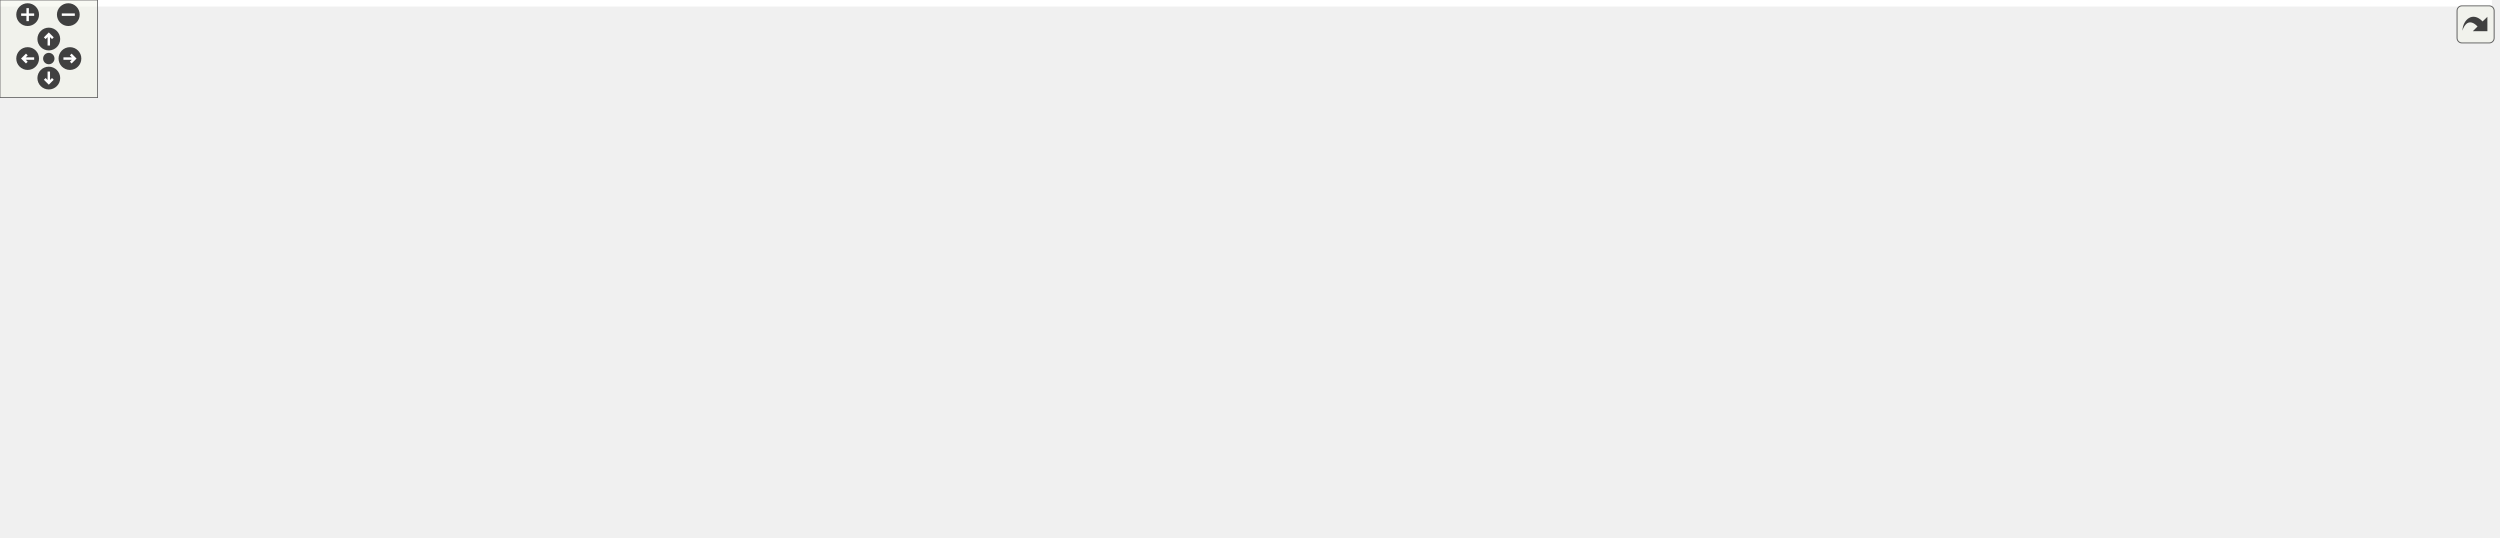
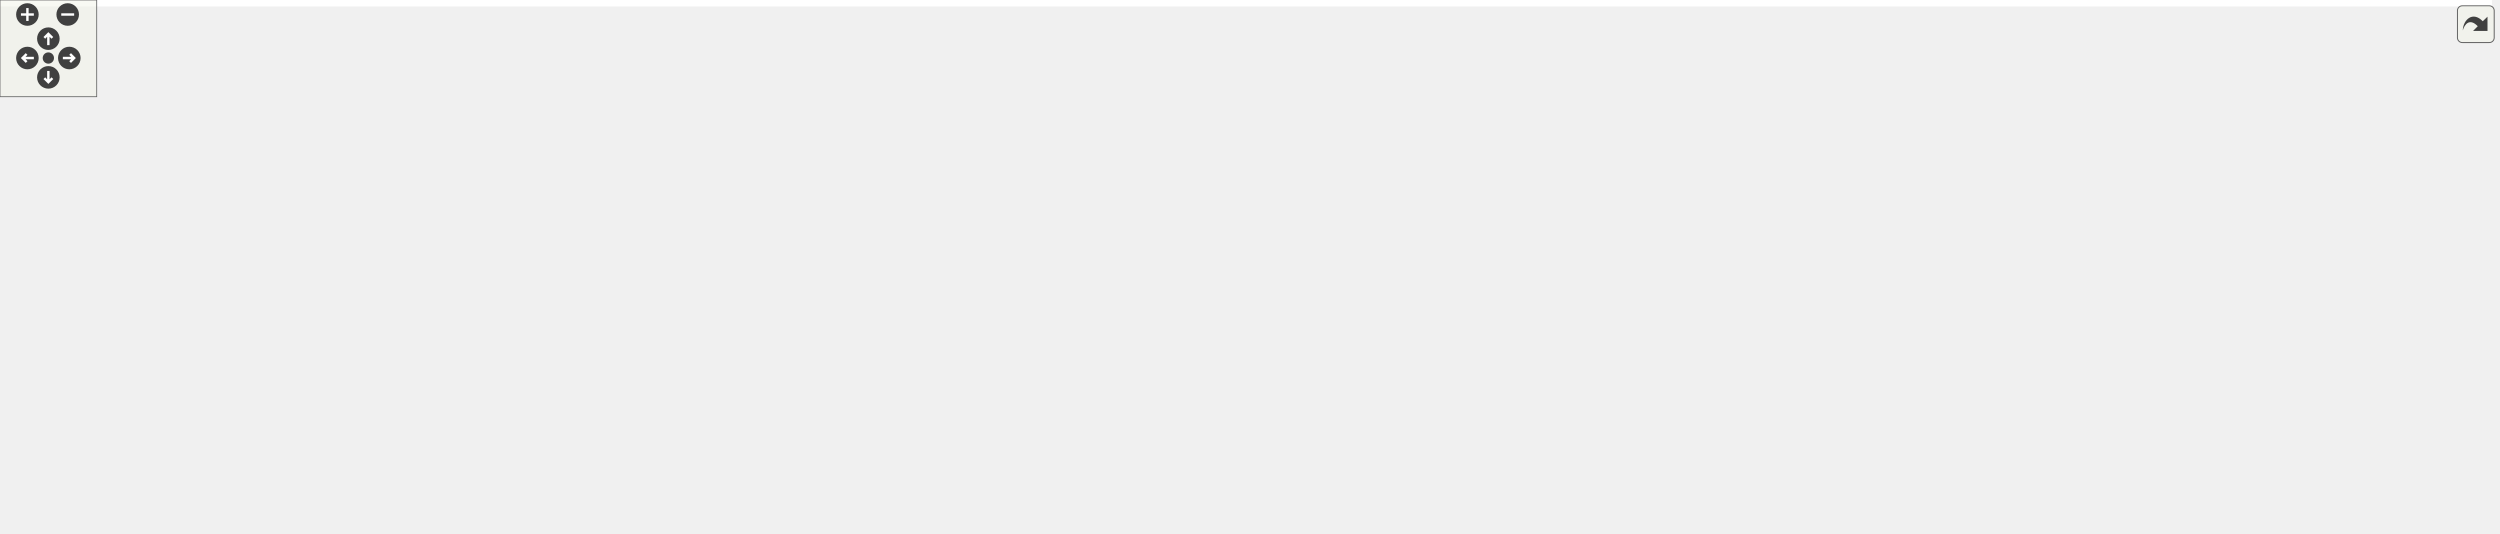
<svg xmlns="http://www.w3.org/2000/svg" xmlns:xlink="http://www.w3.org/1999/xlink" id="main" version="1.1" xml:space="preserve">
  <style type="text/css">
.edge:hover path { stroke: red; }
.edge:hover polygon { stroke: red; fill: red; }
</style>
  <defs>
    <circle id="rim" cx="0" cy="0" r="7" />
    <circle id="rim2" cx="0" cy="0" r="3.5" />
    <g id="zoomPlus">
      <use xlink:href="#rim" fill="#404040">
        <set attributeName="fill" to="#808080" begin="zoomplus.mouseover" end="zoomplus.mouseout" />
      </use>
      <path d="M-4,0h8M0,-4v8" fill="none" stroke="white" stroke-width="1.5" pointer-events="none" />
    </g>
    <g id="zoomMin">
      <use xlink:href="#rim" fill="#404040">
        <set attributeName="fill" to="#808080" begin="zoomminus.mouseover" end="zoomminus.mouseout" />
      </use>
      <path d="M-4,0h8" fill="none" stroke="white" stroke-width="1.5" pointer-events="none" />
    </g>
    <g id="dirArrow">
      <path fill="none" stroke="white" stroke-width="1.5" d="M0,-3.0v7 M-2.5,-0.5L0,-3.0L2.5,-0.5" />
    </g>
    <g id="resetDef">
      <use xlink:href="#rim2" fill="#404040">
        <set attributeName="fill" to="#808080" begin="reset.mouseover" end="reset.mouseout" />
      </use>
    </g>
  </defs>
  <svg id="graph" class="graph">
    <g id="viewport">
-       <polygon fill="#ffffff" stroke="transparent" points="-4,4 -4,-270 1532,-270 1532,4 -4,4" />
+       <polygon fill="#ffffff" stroke="transparent" points="-4,4 -4,-270 1546,-270 1546,4 -4,4" />
      <g id="node1" class="node">
-         <polygon fill="#bfbfbf" stroke="#000000" points="237,-235.5 237,-265.5 377,-265.5 377,-235.5 237,-235.5" />
-         <text text-anchor="start" x="245" y="-253.5" font-family="Helvetica,sans-Serif" font-size="10.00" fill="#000000">device_backends/include</text>
-         <text text-anchor="middle" x="307" y="-242.5" font-family="Helvetica,sans-Serif" font-size="10.00" fill="#000000">/CopyRegisterDecorator.h</text>
+         <polygon fill="#bfbfbf" stroke="#000000" points="240,-235.5 240,-265.5 380,-265.5 380,-235.5 240,-235.5" />
+         <text text-anchor="start" x="248" y="-253.5" font-family="Helvetica,sans-Serif" font-size="10.00" fill="#000000">device_backends/include</text>
+         <text text-anchor="middle" x="310" y="-242.5" font-family="Helvetica,sans-Serif" font-size="10.00" fill="#000000">/CopyRegisterDecorator.h</text>
      </g>
      <g id="node2" class="node">
        <g id="a_node2">
          <a xlink:href="device__backends_2include_2_n_d_register_accessor_decorator_8h.html" target="_top" xlink:title="NDRegisterAccessorDecorator.h">
-             <polygon fill="#ffffff" stroke="#000000" points="221.5,-179.5 221.5,-198.5 392.5,-198.5 392.5,-179.5 221.5,-179.5" />
-             <text text-anchor="middle" x="307" y="-186.5" font-family="Helvetica,sans-Serif" font-size="10.00" fill="#000000">NDRegisterAccessorDecorator.h</text>
+             <polygon fill="#ffffff" stroke="#000000" points="167.5,-179.5 167.5,-198.5 338.5,-198.5 338.5,-179.5 167.5,-179.5" />
+             <text text-anchor="middle" x="253" y="-186.5" font-family="Helvetica,sans-Serif" font-size="10.00" fill="#000000">NDRegisterAccessorDecorator.h</text>
          </a>
        </g>
      </g>
      <g id="edge1" class="edge">
-         <path fill="none" stroke="#191970" d="M307,-235.298C307,-227.383 307,-217.604 307,-209.076" />
-         <polygon fill="#191970" stroke="#191970" points="310.5,-208.847 307,-198.847 303.5,-208.847 310.5,-208.847" />
+         <path fill="none" stroke="#191970" d="M295.91,-235.298C287.751,-226.494 277.453,-215.383 268.99,-206.253" />
+         <polygon fill="#191970" stroke="#191970" points="271.491,-203.802 262.126,-198.847 266.357,-208.56 271.491,-203.802" />
+       </g>
+       <g id="node7" class="node">
+         <g id="a_node7">
+           <a xlink:href="device__backends_2include_2_transfer_element_8h.html" target="_top" xlink:title="TransferElement.h">
+             <polygon fill="#ffffff" stroke="#000000" points="495.5,-67.5 495.5,-86.5 600.5,-86.5 600.5,-67.5 495.5,-67.5" />
+             <text text-anchor="middle" x="548" y="-74.5" font-family="Helvetica,sans-Serif" font-size="10.00" fill="#000000">TransferElement.h</text>
+           </a>
+         </g>
+       </g>
+       <g id="edge24" class="edge">
+         <path fill="none" stroke="#191970" d="M330.705,-235.406C375.553,-202.712 481.285,-125.635 526.683,-92.54" />
+         <polygon fill="#191970" stroke="#191970" points="528.903,-95.253 534.922,-86.534 524.779,-89.597 528.903,-95.253" />
      </g>
      <g id="node3" class="node">
-         <polygon fill="#ffffff" stroke="#bfbfbf" points="147,-67.5 147,-86.5 281,-86.5 281,-67.5 147,-67.5" />
-         <text text-anchor="middle" x="214" y="-74.5" font-family="Helvetica,sans-Serif" font-size="10.00" fill="#000000">boost/make_shared.hpp</text>
+         <polygon fill="#ffffff" stroke="#bfbfbf" points="0,-67.5 0,-86.5 134,-86.5 134,-67.5 0,-67.5" />
+         <text text-anchor="middle" x="67" y="-74.5" font-family="Helvetica,sans-Serif" font-size="10.00" fill="#000000">boost/make_shared.hpp</text>
      </g>
      <g id="edge2" class="edge">
-         <path fill="none" stroke="#191970" d="M299.071,-179.451C283.422,-160.605 248.364,-118.385 228.483,-94.442" />
-         <polygon fill="#191970" stroke="#191970" points="230.99,-91.982 221.909,-86.525 225.605,-96.454 230.99,-91.982" />
+         <path fill="none" stroke="#191970" d="M237.142,-179.451C204.609,-159.862 130.132,-115.015 91.403,-91.695" />
+         <polygon fill="#191970" stroke="#191970" points="93.19,-88.685 82.818,-86.525 89.579,-94.682 93.19,-88.685" />
      </g>
      <g id="node4" class="node">
        <g id="a_node4">
          <a xlink:href="device__backends_2include_2_n_d_register_accessor_8h.html" target="_top" xlink:title="NDRegisterAccessor.h">
-             <polygon fill="#ffffff" stroke="#000000" points="292.5,-123.5 292.5,-142.5 415.5,-142.5 415.5,-123.5 292.5,-123.5" />
-             <text text-anchor="middle" x="354" y="-130.5" font-family="Helvetica,sans-Serif" font-size="10.00" fill="#000000">NDRegisterAccessor.h</text>
+             <polygon fill="#ffffff" stroke="#000000" points="191.5,-123.5 191.5,-142.5 314.5,-142.5 314.5,-123.5 191.5,-123.5" />
+             <text text-anchor="middle" x="253" y="-130.5" font-family="Helvetica,sans-Serif" font-size="10.00" fill="#000000">NDRegisterAccessor.h</text>
          </a>
        </g>
      </g>
      <g id="edge3" class="edge">
-         <path fill="none" stroke="#191970" d="M315.187,-179.245C321.859,-171.296 331.448,-159.871 339.425,-150.366" />
-         <polygon fill="#191970" stroke="#191970" points="342.159,-152.553 345.907,-142.643 336.797,-148.052 342.159,-152.553" />
+         <path fill="none" stroke="#191970" d="M253,-179.245C253,-171.938 253,-161.694 253,-152.705" />
+         <polygon fill="#191970" stroke="#191970" points="256.5,-152.643 253,-142.643 249.5,-152.643 256.5,-152.643" />
      </g>
      <g id="edge4" class="edge">
-         <path fill="none" stroke="#191970" d="M329.933,-123.373C307.157,-114.263 272.766,-100.506 247.351,-90.34" />
-         <polygon fill="#191970" stroke="#191970" points="248.338,-86.965 237.753,-86.501 245.738,-93.465 248.338,-86.965" />
+         <path fill="none" stroke="#191970" d="M221.025,-123.373C189.829,-113.981 142.229,-99.65 108.207,-89.406" />
+         <polygon fill="#191970" stroke="#191970" points="109.142,-86.033 98.557,-86.501 107.124,-92.736 109.142,-86.033" />
      </g>
      <g id="node5" class="node">
-         <polygon fill="#ffffff" stroke="#bfbfbf" points="0,-6 0,-25 74,-25 74,-6 0,-6" />
-         <text text-anchor="middle" x="37" y="-13" font-family="Helvetica,sans-Serif" font-size="10.00" fill="#000000">Exception.h</text>
+         <polygon fill="#ffffff" stroke="#bfbfbf" points="14,-6 14,-25 88,-25 88,-6 14,-6" />
+         <text text-anchor="middle" x="51" y="-13" font-family="Helvetica,sans-Serif" font-size="10.00" fill="#000000">Exception.h</text>
      </g>
      <g id="edge5" class="edge">
-         <path fill="none" stroke="#191970" d="M347.486,-123.048C337.193,-108.21 315.679,-80.581 290,-67 207.453,-23.342 173.51,-53.976 83,-31 79.631,-30.145 76.153,-29.163 72.689,-28.117" />
-         <polygon fill="#191970" stroke="#191970" points="73.656,-24.752 63.065,-25.053 71.532,-31.422 73.656,-24.752" />
+         <path fill="none" stroke="#191970" d="M237.422,-123.452C216.186,-110.482 176.911,-86.659 143,-67 121.019,-54.257 95.828,-40.193 77.369,-29.986" />
+         <polygon fill="#191970" stroke="#191970" points="78.83,-26.794 68.383,-25.027 75.448,-32.923 78.83,-26.794" />
      </g>
      <g id="node6" class="node">
-         <polygon fill="#ffffff" stroke="#bfbfbf" points="337,-67.5 337,-86.5 463,-86.5 463,-67.5 337,-67.5" />
-         <text text-anchor="middle" x="400" y="-74.5" font-family="Helvetica,sans-Serif" font-size="10.00" fill="#000000">ForwardDeclarations.h</text>
+         <polygon fill="#ffffff" stroke="#bfbfbf" points="190,-67.5 190,-86.5 316,-86.5 316,-67.5 190,-67.5" />
+         <text text-anchor="middle" x="253" y="-74.5" font-family="Helvetica,sans-Serif" font-size="10.00" fill="#000000">ForwardDeclarations.h</text>
      </g>
      <g id="edge6" class="edge">
-         <path fill="none" stroke="#191970" d="M362.013,-123.246C368.477,-115.376 377.738,-104.101 385.498,-94.654" />
-         <polygon fill="#191970" stroke="#191970" points="388.436,-96.592 392.079,-86.643 383.027,-92.148 388.436,-96.592" />
-       </g>
-       <g id="node7" class="node">
-         <g id="a_node7">
-           <a xlink:href="device__backends_2include_2_transfer_element_8h.html" target="_top" xlink:title="TransferElement.h">
-             <polygon fill="#ffffff" stroke="#000000" points="481.5,-67.5 481.5,-86.5 586.5,-86.5 586.5,-67.5 481.5,-67.5" />
-             <text text-anchor="middle" x="534" y="-74.5" font-family="Helvetica,sans-Serif" font-size="10.00" fill="#000000">TransferElement.h</text>
-           </a>
-         </g>
+         <path fill="none" stroke="#191970" d="M253,-123.246C253,-115.938 253,-105.694 253,-96.705" />
+         <polygon fill="#191970" stroke="#191970" points="256.5,-96.643 253,-86.643 249.5,-96.643 256.5,-96.643" />
      </g>
      <g id="edge7" class="edge">
-         <path fill="none" stroke="#191970" d="M384.943,-123.373C415.004,-114.021 460.803,-99.772 493.698,-89.538" />
-         <polygon fill="#191970" stroke="#191970" points="494.952,-92.814 503.461,-86.501 492.872,-86.13 494.952,-92.814" />
+         <path fill="none" stroke="#191970" d="M303.377,-123.437C354.5,-113.732 433.646,-98.708 487.985,-88.393" />
+         <polygon fill="#191970" stroke="#191970" points="488.659,-91.827 497.831,-86.524 487.353,-84.95 488.659,-91.827" />
      </g>
      <g id="node22" class="node">
-         <polygon fill="#ffffff" stroke="#bfbfbf" points="604.5,-67.5 604.5,-86.5 747.5,-86.5 747.5,-67.5 604.5,-67.5" />
-         <text text-anchor="middle" x="676" y="-74.5" font-family="Helvetica,sans-Serif" font-size="10.00" fill="#000000">VirtualFunctionTemplate.h</text>
+         <polygon fill="#ffffff" stroke="#bfbfbf" points="334.5,-67.5 334.5,-86.5 477.5,-86.5 477.5,-67.5 334.5,-67.5" />
+         <text text-anchor="middle" x="406" y="-74.5" font-family="Helvetica,sans-Serif" font-size="10.00" fill="#000000">VirtualFunctionTemplate.h</text>
      </g>
      <g id="edge23" class="edge">
-         <path fill="none" stroke="#191970" d="M408.988,-123.437C465.022,-113.692 551.897,-98.583 611.229,-88.264" />
-         <polygon fill="#191970" stroke="#191970" points="611.986,-91.685 621.239,-86.524 610.787,-84.789 611.986,-91.685" />
+         <path fill="none" stroke="#191970" d="M279.302,-123.373C304.413,-114.182 342.444,-100.262 370.287,-90.071" />
+         <polygon fill="#191970" stroke="#191970" points="371.854,-93.225 380.042,-86.501 369.448,-86.652 371.854,-93.225" />
      </g>
      <g id="edge19" class="edge">
-         <path fill="none" stroke="#191970" d="M481.27,-68.246C478.136,-67.803 475.029,-67.384 472,-67 299.751,-45.164 252.862,-66.964 83,-31 79.321,-30.221 75.527,-29.243 71.769,-28.158" />
-         <polygon fill="#191970" stroke="#191970" points="72.603,-24.752 62.014,-25.103 70.511,-31.432 72.603,-24.752" />
+         <path fill="none" stroke="#191970" d="M495.27,-68.246C492.136,-67.803 489.029,-67.384 486,-67 313.751,-45.164 266.862,-66.964 97,-31 93.321,-30.221 89.527,-29.243 85.769,-28.158" />
+         <polygon fill="#191970" stroke="#191970" points="86.603,-24.752 76.013,-25.103 84.511,-31.432 86.603,-24.752" />
      </g>
      <g id="node8" class="node">
-         <polygon fill="#ffffff" stroke="#bfbfbf" points="92.5,-6 92.5,-25 157.5,-25 157.5,-6 92.5,-6" />
-         <text text-anchor="middle" x="125" y="-13" font-family="Helvetica,sans-Serif" font-size="10.00" fill="#000000">functional</text>
+         <polygon fill="#ffffff" stroke="#bfbfbf" points="106.5,-6 106.5,-25 171.5,-25 171.5,-6 106.5,-6" />
+         <text text-anchor="middle" x="139" y="-13" font-family="Helvetica,sans-Serif" font-size="10.00" fill="#000000">functional</text>
      </g>
      <g id="edge8" class="edge">
-         <path fill="none" stroke="#191970" d="M481.258,-68.337C478.127,-67.871 475.024,-67.422 472,-67 336.814,-48.128 299.728,-62.851 167,-31 163.826,-30.238 160.562,-29.309 157.325,-28.288" />
-         <polygon fill="#191970" stroke="#191970" points="158.399,-24.957 147.804,-25.026 156.129,-31.578 158.399,-24.957" />
+         <path fill="none" stroke="#191970" d="M495.258,-68.337C492.127,-67.871 489.024,-67.422 486,-67 350.814,-48.128 313.728,-62.851 181,-31 177.826,-30.238 174.562,-29.309 171.325,-28.288" />
+         <polygon fill="#191970" stroke="#191970" points="172.399,-24.957 161.804,-25.026 170.129,-31.578 172.399,-24.957" />
      </g>
      <g id="node9" class="node">
-         <polygon fill="#ffffff" stroke="#bfbfbf" points="176,-6 176,-25 208,-25 208,-6 176,-6" />
-         <text text-anchor="middle" x="192" y="-13" font-family="Helvetica,sans-Serif" font-size="10.00" fill="#000000">list</text>
+         <polygon fill="#ffffff" stroke="#bfbfbf" points="190,-6 190,-25 222,-25 222,-6 190,-6" />
+         <text text-anchor="middle" x="206" y="-13" font-family="Helvetica,sans-Serif" font-size="10.00" fill="#000000">list</text>
      </g>
      <g id="edge9" class="edge">
-         <path fill="none" stroke="#191970" d="M481.246,-68.419C478.118,-67.933 475.019,-67.457 472,-67 358.829,-49.886 324.611,-69.991 217,-31 216.118,-30.68 215.233,-30.327 214.352,-29.946" />
-         <polygon fill="#191970" stroke="#191970" points="215.704,-26.701 205.23,-25.11 212.425,-32.886 215.704,-26.701" />
+         <path fill="none" stroke="#191970" d="M495.246,-68.419C492.118,-67.933 489.019,-67.457 486,-67 372.829,-49.886 338.611,-69.991 231,-31 230.118,-30.68 229.233,-30.327 228.352,-29.946" />
+         <polygon fill="#191970" stroke="#191970" points="229.704,-26.701 219.23,-25.11 226.425,-32.886 229.704,-26.701" />
      </g>
      <g id="node10" class="node">
-         <polygon fill="#ffffff" stroke="#bfbfbf" points="226,-6 226,-25 270,-25 270,-6 226,-6" />
-         <text text-anchor="middle" x="248" y="-13" font-family="Helvetica,sans-Serif" font-size="10.00" fill="#000000">string</text>
+         <polygon fill="#ffffff" stroke="#bfbfbf" points="240,-6 240,-25 284,-25 284,-6 240,-6" />
+         <text text-anchor="middle" x="262" y="-13" font-family="Helvetica,sans-Serif" font-size="10.00" fill="#000000">string</text>
      </g>
      <g id="edge10" class="edge">
-         <path fill="none" stroke="#191970" d="M481.24,-68.308C412.235,-56.812 297.862,-37.273 279,-31 277.391,-30.465 275.76,-29.86 274.132,-29.206" />
-         <polygon fill="#191970" stroke="#191970" points="275.562,-26.012 265.007,-25.09 272.683,-32.392 275.562,-26.012" />
+         <path fill="none" stroke="#191970" d="M495.24,-68.308C426.235,-56.812 311.862,-37.273 293,-31 291.391,-30.465 289.76,-29.86 288.132,-29.206" />
+         <polygon fill="#191970" stroke="#191970" points="289.562,-26.012 279.007,-25.09 286.683,-32.392 289.562,-26.012" />
      </g>
      <g id="node11" class="node">
-         <polygon fill="#ffffff" stroke="#bfbfbf" points="288.5,-6 288.5,-25 345.5,-25 345.5,-6 288.5,-6" />
-         <text text-anchor="middle" x="317" y="-13" font-family="Helvetica,sans-Serif" font-size="10.00" fill="#000000">typeinfo</text>
+         <polygon fill="#ffffff" stroke="#bfbfbf" points="302.5,-6 302.5,-25 359.5,-25 359.5,-6 302.5,-6" />
+         <text text-anchor="middle" x="331" y="-13" font-family="Helvetica,sans-Serif" font-size="10.00" fill="#000000">typeinfo</text>
      </g>
      <g id="edge11" class="edge">
-         <path fill="none" stroke="#191970" d="M489.089,-67.448C452.35,-59.176 399.261,-46.173 354,-31 351.908,-30.299 349.766,-29.533 347.62,-28.731" />
-         <polygon fill="#191970" stroke="#191970" points="348.905,-25.475 338.318,-25.056 346.333,-31.985 348.905,-25.475" />
+         <path fill="none" stroke="#191970" d="M503.089,-67.448C466.35,-59.176 413.261,-46.173 368,-31 365.908,-30.299 363.766,-29.533 361.62,-28.731" />
+         <polygon fill="#191970" stroke="#191970" points="362.905,-25.475 352.318,-25.056 360.333,-31.985 362.905,-25.475" />
      </g>
      <g id="node12" class="node">
-         <polygon fill="#ffffff" stroke="#bfbfbf" points="363.5,-6 363.5,-25 410.5,-25 410.5,-6 363.5,-6" />
-         <text text-anchor="middle" x="387" y="-13" font-family="Helvetica,sans-Serif" font-size="10.00" fill="#000000">vector</text>
+         <polygon fill="#ffffff" stroke="#bfbfbf" points="377.5,-6 377.5,-25 424.5,-25 424.5,-6 377.5,-6" />
+         <text text-anchor="middle" x="401" y="-13" font-family="Helvetica,sans-Serif" font-size="10.00" fill="#000000">vector</text>
      </g>
      <g id="edge12" class="edge">
-         <path fill="none" stroke="#191970" d="M508.661,-67.456C485.217,-58.486 449.49,-44.462 419,-31 417.825,-30.481 416.629,-29.944 415.424,-29.395" />
-         <polygon fill="#191970" stroke="#191970" points="416.728,-26.141 406.188,-25.066 413.757,-32.479 416.728,-26.141" />
+         <path fill="none" stroke="#191970" d="M522.661,-67.456C499.217,-58.486 463.49,-44.462 433,-31 431.825,-30.481 430.629,-29.944 429.424,-29.395" />
+         <polygon fill="#191970" stroke="#191970" points="430.728,-26.141 420.188,-25.066 427.757,-32.479 430.728,-26.141" />
      </g>
      <g id="node13" class="node">
-         <polygon fill="#ffffff" stroke="#bfbfbf" points="428.5,-6 428.5,-25 517.5,-25 517.5,-6 428.5,-6" />
-         <text text-anchor="middle" x="473" y="-13" font-family="Helvetica,sans-Serif" font-size="10.00" fill="#000000">boost/bind.hpp</text>
+         <polygon fill="#ffffff" stroke="#bfbfbf" points="442.5,-6 442.5,-25 531.5,-25 531.5,-6 442.5,-6" />
+         <text text-anchor="middle" x="487" y="-13" font-family="Helvetica,sans-Serif" font-size="10.00" fill="#000000">boost/bind.hpp</text>
      </g>
      <g id="edge13" class="edge">
-         <path fill="none" stroke="#191970" d="M524.469,-67.391C515.212,-58.058 500.961,-43.69 489.8,-32.437" />
-         <polygon fill="#191970" stroke="#191970" points="492.193,-29.88 482.666,-25.245 487.223,-34.809 492.193,-29.88" />
+         <path fill="none" stroke="#191970" d="M538.469,-67.391C529.212,-58.058 514.961,-43.69 503.8,-32.437" />
+         <polygon fill="#191970" stroke="#191970" points="506.193,-29.88 496.666,-25.245 501.223,-34.809 506.193,-29.88" />
      </g>
      <g id="node14" class="node">
-         <polygon fill="#ffffff" stroke="#bfbfbf" points="536,-.5 536,-30.5 654,-30.5 654,-.5 536,-.5" />
-         <text text-anchor="start" x="544" y="-18.5" font-family="Helvetica,sans-Serif" font-size="10.00" fill="#000000">boost/enable_shared</text>
-         <text text-anchor="middle" x="595" y="-7.5" font-family="Helvetica,sans-Serif" font-size="10.00" fill="#000000">_from_this.hpp</text>
+         <polygon fill="#ffffff" stroke="#bfbfbf" points="550,-.5 550,-30.5 668,-30.5 668,-.5 550,-.5" />
+         <text text-anchor="start" x="558" y="-18.5" font-family="Helvetica,sans-Serif" font-size="10.00" fill="#000000">boost/enable_shared</text>
+         <text text-anchor="middle" x="609" y="-7.5" font-family="Helvetica,sans-Serif" font-size="10.00" fill="#000000">_from_this.hpp</text>
      </g>
      <g id="edge14" class="edge">
-         <path fill="none" stroke="#191970" d="M543.531,-67.391C551.405,-59.453 562.891,-47.872 573.017,-37.663" />
-         <polygon fill="#191970" stroke="#191970" points="575.52,-40.109 580.078,-30.545 570.551,-35.18 575.52,-40.109" />
+         <path fill="none" stroke="#191970" d="M557.531,-67.391C565.405,-59.453 576.891,-47.872 587.017,-37.663" />
+         <polygon fill="#191970" stroke="#191970" points="589.52,-40.109 594.078,-30.545 584.551,-35.18 589.52,-40.109" />
      </g>
      <g id="node15" class="node">
-         <polygon fill="#ffffff" stroke="#bfbfbf" points="672.5,-6 672.5,-25 791.5,-25 791.5,-6 672.5,-6" />
-         <text text-anchor="middle" x="732" y="-13" font-family="Helvetica,sans-Serif" font-size="10.00" fill="#000000">boost/shared_ptr.hpp</text>
+         <polygon fill="#ffffff" stroke="#bfbfbf" points="686.5,-6 686.5,-25 805.5,-25 805.5,-6 686.5,-6" />
+         <text text-anchor="middle" x="746" y="-13" font-family="Helvetica,sans-Serif" font-size="10.00" fill="#000000">boost/shared_ptr.hpp</text>
      </g>
      <g id="edge15" class="edge">
-         <path fill="none" stroke="#191970" d="M564.938,-67.391C599.084,-56.785 654.167,-39.675 691.673,-28.026" />
-         <polygon fill="#191970" stroke="#191970" points="692.768,-31.351 701.28,-25.042 690.692,-24.666 692.768,-31.351" />
+         <path fill="none" stroke="#191970" d="M578.938,-67.391C613.084,-56.785 668.167,-39.675 705.673,-28.026" />
+         <polygon fill="#191970" stroke="#191970" points="706.768,-31.351 715.28,-25.042 704.692,-24.666 706.768,-31.351" />
      </g>
      <g id="node16" class="node">
-         <polygon fill="#ffffff" stroke="#bfbfbf" points="809.5,-6 809.5,-25 908.5,-25 908.5,-6 809.5,-6" />
-         <text text-anchor="middle" x="859" y="-13" font-family="Helvetica,sans-Serif" font-size="10.00" fill="#000000">boost/thread.hpp</text>
+         <polygon fill="#ffffff" stroke="#bfbfbf" points="823.5,-6 823.5,-25 922.5,-25 922.5,-6 823.5,-6" />
+         <text text-anchor="middle" x="873" y="-13" font-family="Helvetica,sans-Serif" font-size="10.00" fill="#000000">boost/thread.hpp</text>
      </g>
      <g id="edge16" class="edge">
-         <path fill="none" stroke="#191970" d="M586.613,-68.517C652.358,-57.814 761.085,-39.753 801,-31 805.715,-29.966 810.622,-28.799 815.498,-27.581" />
-         <polygon fill="#191970" stroke="#191970" points="816.578,-30.917 825.39,-25.034 814.833,-24.138 816.578,-30.917" />
+         <path fill="none" stroke="#191970" d="M600.709,-69.361C654.763,-61.19 741.143,-47.196 815,-31 819.715,-29.966 824.622,-28.799 829.498,-27.581" />
+         <polygon fill="#191970" stroke="#191970" points="830.578,-30.917 839.39,-25.034 828.833,-24.138 830.578,-30.917" />
      </g>
      <g id="node17" class="node">
-         <polygon fill="#ffffff" stroke="#bfbfbf" points="926.5,-6 926.5,-25 1057.5,-25 1057.5,-6 926.5,-6" />
-         <text text-anchor="middle" x="992" y="-13" font-family="Helvetica,sans-Serif" font-size="10.00" fill="#000000">boost/thread/future.hpp</text>
+         <polygon fill="#ffffff" stroke="#bfbfbf" points="940.5,-6 940.5,-25 1071.5,-25 1071.5,-6 940.5,-6" />
+         <text text-anchor="middle" x="1006" y="-13" font-family="Helvetica,sans-Serif" font-size="10.00" fill="#000000">boost/thread/future.hpp</text>
      </g>
      <g id="edge17" class="edge">
-         <path fill="none" stroke="#191970" d="M586.739,-68.315C589.87,-67.855 592.975,-67.413 596,-67 738.68,-47.529 775.812,-53.787 918,-31 925.128,-29.858 932.609,-28.491 939.963,-27.048" />
-         <polygon fill="#191970" stroke="#191970" points="940.756,-30.459 949.865,-25.049 939.37,-23.597 940.756,-30.459" />
+         <path fill="none" stroke="#191970" d="M600.69,-72.157C674.878,-65.006 814.232,-50.35 932,-31 938.875,-29.87 946.08,-28.543 953.183,-27.148" />
+         <polygon fill="#191970" stroke="#191970" points="954.357,-30.482 963.466,-25.072 952.971,-23.62 954.357,-30.482" />
      </g>
      <g id="node18" class="node">
-         <polygon fill="#ffffff" stroke="#bfbfbf" points="1076,-6 1076,-25 1162,-25 1162,-6 1076,-6" />
-         <text text-anchor="middle" x="1119" y="-13" font-family="Helvetica,sans-Serif" font-size="10.00" fill="#000000">AccessMode.h</text>
+         <polygon fill="#ffffff" stroke="#bfbfbf" points="1090,-6 1090,-25 1176,-25 1176,-6 1090,-6" />
+         <text text-anchor="middle" x="1133" y="-13" font-family="Helvetica,sans-Serif" font-size="10.00" fill="#000000">AccessMode.h</text>
      </g>
      <g id="edge18" class="edge">
-         <path fill="none" stroke="#191970" d="M586.723,-68.189C589.858,-67.76 592.968,-67.36 596,-67 804.481,-42.263 860.561,-69.203 1067,-31 1071.552,-30.158 1076.272,-29.067 1080.929,-27.856" />
-         <polygon fill="#191970" stroke="#191970" points="1082.243,-31.123 1090.93,-25.058 1080.357,-24.381 1082.243,-31.123" />
+         <path fill="none" stroke="#191970" d="M600.685,-75.998C696.907,-73.384 907.18,-64.049 1081,-31 1085.548,-30.135 1090.266,-29.032 1094.921,-27.812" />
+         <polygon fill="#191970" stroke="#191970" points="1096.238,-31.078 1104.921,-25.006 1094.347,-24.338 1096.238,-31.078" />
      </g>
      <g id="node19" class="node">
-         <polygon fill="#ffffff" stroke="#bfbfbf" points="1180,-6 1180,-25 1296,-25 1296,-6 1180,-6" />
-         <text text-anchor="middle" x="1238" y="-13" font-family="Helvetica,sans-Serif" font-size="10.00" fill="#000000">TransferElementID.h</text>
+         <polygon fill="#ffffff" stroke="#bfbfbf" points="1194,-6 1194,-25 1310,-25 1310,-6 1194,-6" />
+         <text text-anchor="middle" x="1252" y="-13" font-family="Helvetica,sans-Serif" font-size="10.00" fill="#000000">TransferElementID.h</text>
      </g>
      <g id="edge20" class="edge">
-         <path fill="none" stroke="#191970" d="M586.717,-68.139C589.854,-67.723 592.966,-67.339 596,-67 850.474,-38.58 917.629,-67.982 1171,-31 1177.747,-30.015 1184.818,-28.698 1191.733,-27.247" />
-         <polygon fill="#191970" stroke="#191970" points="1192.686,-30.621 1201.696,-25.047 1191.176,-23.785 1192.686,-30.621" />
+         <path fill="none" stroke="#191970" d="M600.74,-75.956C710.211,-73.184 969.836,-63.456 1185,-31 1191.663,-29.995 1198.644,-28.68 1205.48,-27.24" />
+         <polygon fill="#191970" stroke="#191970" points="1206.327,-30.637 1215.337,-25.063 1204.817,-23.802 1206.327,-30.637" />
      </g>
      <g id="node20" class="node">
-         <polygon fill="#ffffff" stroke="#bfbfbf" points="1314.5,-6 1314.5,-25 1409.5,-25 1409.5,-6 1314.5,-6" />
-         <text text-anchor="middle" x="1362" y="-13" font-family="Helvetica,sans-Serif" font-size="10.00" fill="#000000">TransferFuture.h</text>
+         <polygon fill="#ffffff" stroke="#bfbfbf" points="1328.5,-6 1328.5,-25 1423.5,-25 1423.5,-6 1328.5,-6" />
+         <text text-anchor="middle" x="1376" y="-13" font-family="Helvetica,sans-Serif" font-size="10.00" fill="#000000">TransferFuture.h</text>
      </g>
      <g id="edge21" class="edge">
-         <path fill="none" stroke="#191970" d="M586.713,-68.096C589.851,-67.691 592.964,-67.321 596,-67 909.769,-33.83 993.419,-80.682 1305,-31 1310.507,-30.122 1316.246,-28.918 1321.87,-27.565" />
-         <polygon fill="#191970" stroke="#191970" points="1322.983,-30.893 1331.794,-25.009 1321.237,-24.114 1322.983,-30.893" />
+         <path fill="none" stroke="#191970" d="M600.545,-75.276C750.764,-70.123 1180.142,-53.772 1319,-31 1324.439,-30.108 1330.108,-28.907 1335.668,-27.567" />
+         <polygon fill="#191970" stroke="#191970" points="1336.678,-30.921 1345.49,-25.039 1334.933,-24.142 1336.678,-30.921" />
      </g>
      <g id="node21" class="node">
-         <polygon fill="#ffffff" stroke="#bfbfbf" points="1428,-6 1428,-25 1528,-25 1528,-6 1428,-6" />
-         <text text-anchor="middle" x="1478" y="-13" font-family="Helvetica,sans-Serif" font-size="10.00" fill="#000000">VersionNumber.h</text>
+         <polygon fill="#ffffff" stroke="#bfbfbf" points="1442,-6 1442,-25 1542,-25 1542,-6 1442,-6" />
+         <text text-anchor="middle" x="1492" y="-13" font-family="Helvetica,sans-Serif" font-size="10.00" fill="#000000">VersionNumber.h</text>
      </g>
      <g id="edge22" class="edge">
-         <path fill="none" stroke="#191970" d="M586.71,-68.071C589.849,-67.672 592.963,-67.31 596,-67 960.231,-29.788 1057.001,-85.826 1419,-31 1424.836,-30.116 1430.928,-28.882 1436.887,-27.493" />
-         <polygon fill="#191970" stroke="#191970" points="1437.864,-30.857 1446.722,-25.042 1436.172,-24.064 1437.864,-30.857" />
+         <path fill="none" stroke="#191970" d="M600.525,-75.683C765.353,-71.329 1271.001,-56.216 1433,-31 1438.765,-30.103 1444.782,-28.873 1450.674,-27.497" />
+         <polygon fill="#191970" stroke="#191970" points="1451.549,-30.886 1460.407,-25.074 1449.858,-24.094 1451.549,-30.886" />
      </g>
    </g>
  </svg>
  <g id="navigator" transform="translate(0 0)" fill="#404254">
    <rect fill="#f2f5e9" fill-opacity="0.5" stroke="#606060" stroke-width=".5" x="0" y="0" width="60" height="60" />
    <use id="zoomplus" xlink:href="#zoomPlus" x="17" y="9" />
    <use id="zoomminus" xlink:href="#zoomMin" x="42" y="9" />
    <use id="reset" xlink:href="#resetDef" x="30" y="36" />
    <g id="arrowUp" xlink:href="#dirArrow" transform="translate(30 24)">
      <use xlink:href="#rim" fill="#404040">
        <set attributeName="fill" to="#808080" begin="arrowUp.mouseover" end="arrowUp.mouseout" />
      </use>
      <path fill="none" stroke="white" stroke-width="1.5" d="M0,-3.0v7 M-2.5,-0.5L0,-3.0L2.5,-0.5" />
    </g>
    <g id="arrowRight" xlink:href="#dirArrow" transform="rotate(90) translate(36 -43)">
      <use xlink:href="#rim" fill="#404040">
        <set attributeName="fill" to="#808080" begin="arrowRight.mouseover" end="arrowRight.mouseout" />
      </use>
      <path fill="none" stroke="white" stroke-width="1.5" d="M0,-3.0v7 M-2.5,-0.5L0,-3.0L2.5,-0.5" />
    </g>
    <g id="arrowDown" xlink:href="#dirArrow" transform="rotate(180) translate(-30 -48)">
      <use xlink:href="#rim" fill="#404040">
        <set attributeName="fill" to="#808080" begin="arrowDown.mouseover" end="arrowDown.mouseout" />
      </use>
      <path fill="none" stroke="white" stroke-width="1.5" d="M0,-3.0v7 M-2.5,-0.5L0,-3.0L2.5,-0.5" />
    </g>
    <g id="arrowLeft" xlink:href="#dirArrow" transform="rotate(270) translate(-36 17)">
      <use xlink:href="#rim" fill="#404040">
        <set attributeName="fill" to="#808080" begin="arrowLeft.mouseover" end="arrowLeft.mouseout" />
      </use>
      <path fill="none" stroke="white" stroke-width="1.5" d="M0,-3.0v7 M-2.5,-0.5L0,-3.0L2.5,-0.5" />
    </g>
  </g>
  <svg viewBox="0 0 15 15" width="100%" height="30px" preserveAspectRatio="xMaxYMin meet">
    <g id="arrow_out" transform="scale(0.3 0.3)">
      <a xlink:href="device__backends_2include_2_copy_register_decorator_8h__incl_org.svg" target="_base">
        <rect id="button" ry="5" rx="5" y="6" x="6" height="38" width="38" fill="#f2f5e9" fill-opacity="0.5" stroke="#606060" stroke-width="1.0" />
        <path id="arrow" d="M 11.5,31.437 C 11.94,20.098 22.043,11.323 32.159,21.979 L 37.069,17.246 C 37.069,17.246 37.088,32 37.088,32 L 22.16,31.978 C 22.16,31.978 26.998,27.14 26.998,27.14 C 18.529,18.264 13.292,25.23 11.5,31.437 z" style="fill:#404040;" />
      </a>
    </g>
  </svg>
</svg>
